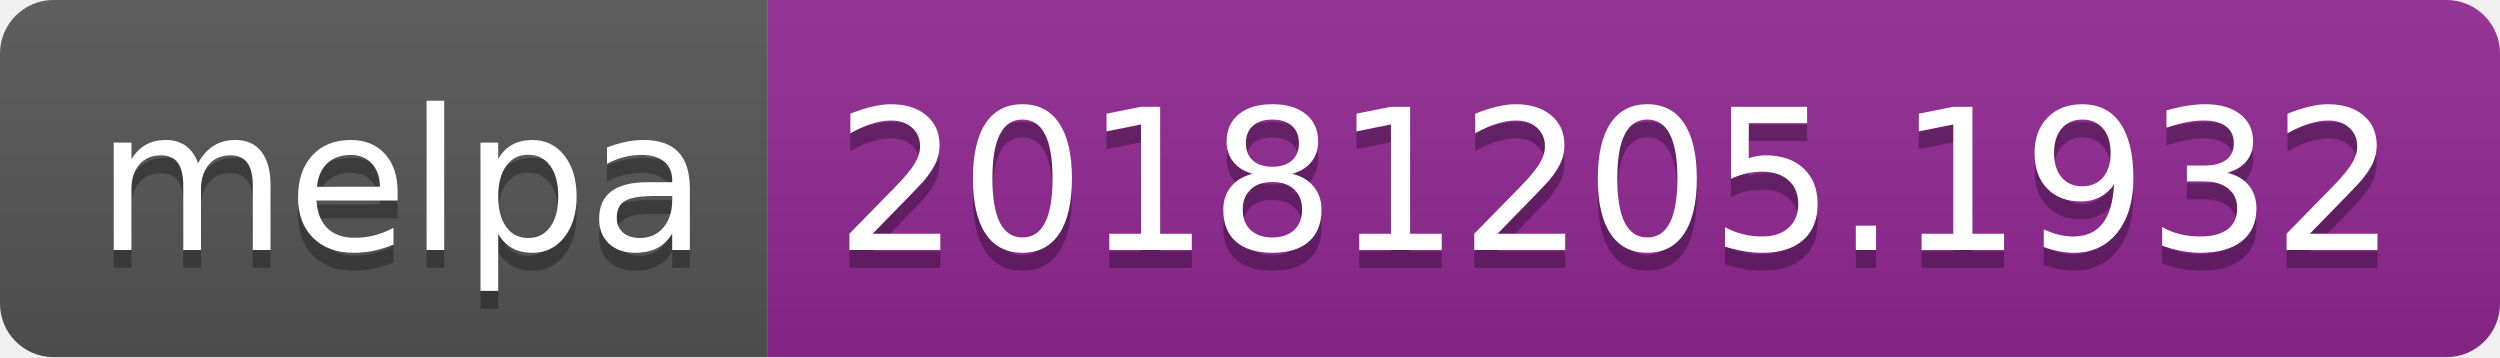
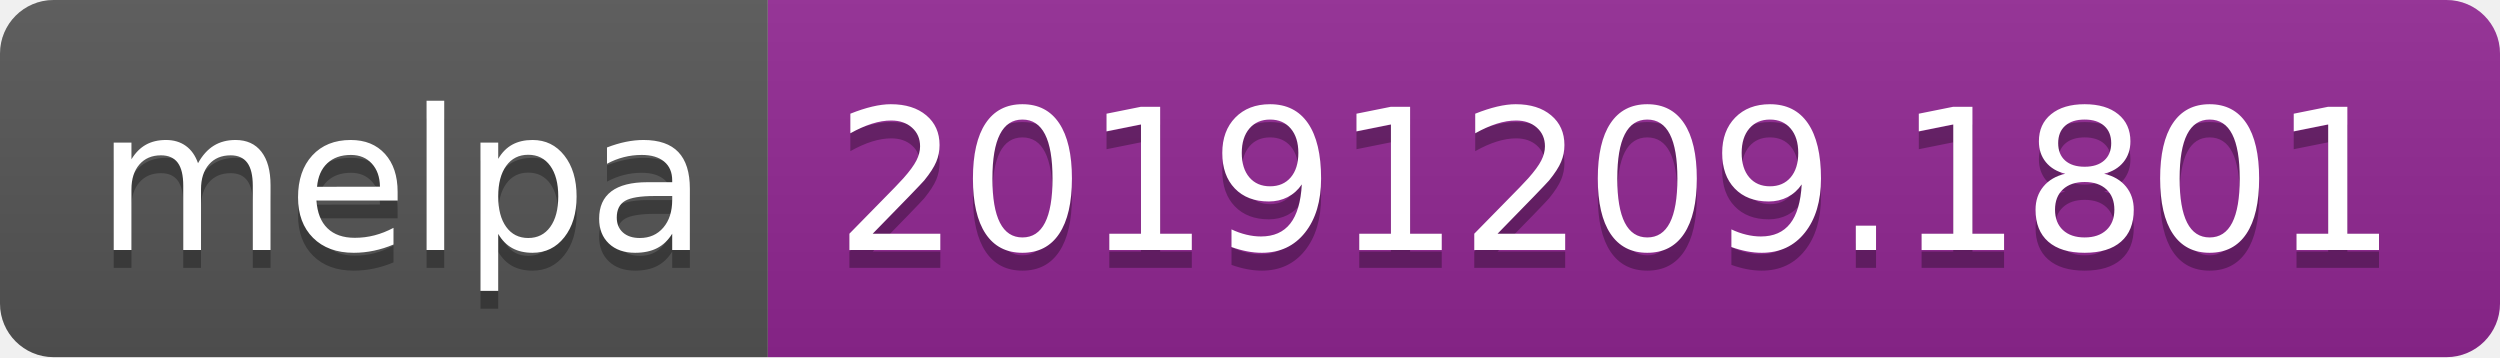
<svg xmlns="http://www.w3.org/2000/svg" width="140" height="20">
  <linearGradient id="b" x2="0" y2="100%">
    <stop offset="0" stop-color="#bbb" stop-opacity=".1" />
    <stop offset="1" stop-opacity=".1" />
  </linearGradient>
  <clipPath id="a">
    <rect width="140" height="20" rx="3" fill="#fff" />
  </clipPath>
  <g clip-path="url(#a)">
    <path fill="#555" d="M0 0h43v20H0z" />
    <path fill="#922793" d="M43 0h97v20H43z" />
    <path fill="url(#b)" d="M0 0h140v20H0z" />
  </g>
  <g fill="#fff" text-anchor="middle" font-family="DejaVu Sans,Verdana,Geneva,sans-serif" font-size="110">
    <text x="225" y="150" fill="#010101" fill-opacity=".3" transform="scale(.1)" textLength="330">melpa</text>
    <text x="225" y="140" transform="scale(.1)" textLength="330">melpa</text>
-     <text x="905" y="150" fill="#010101" fill-opacity=".3" transform="scale(.1)" textLength="870">20181205.1932</text>
-     <text x="905" y="140" transform="scale(.1)" textLength="870">20181205.1932</text>
+     <text x="905" y="150" fill="#010101" fill-opacity=".3" transform="scale(.1)" textLength="870">20191209.1801</text>
+     <text x="905" y="140" transform="scale(.1)" textLength="870">20191209.1801</text>
  </g>
</svg>
